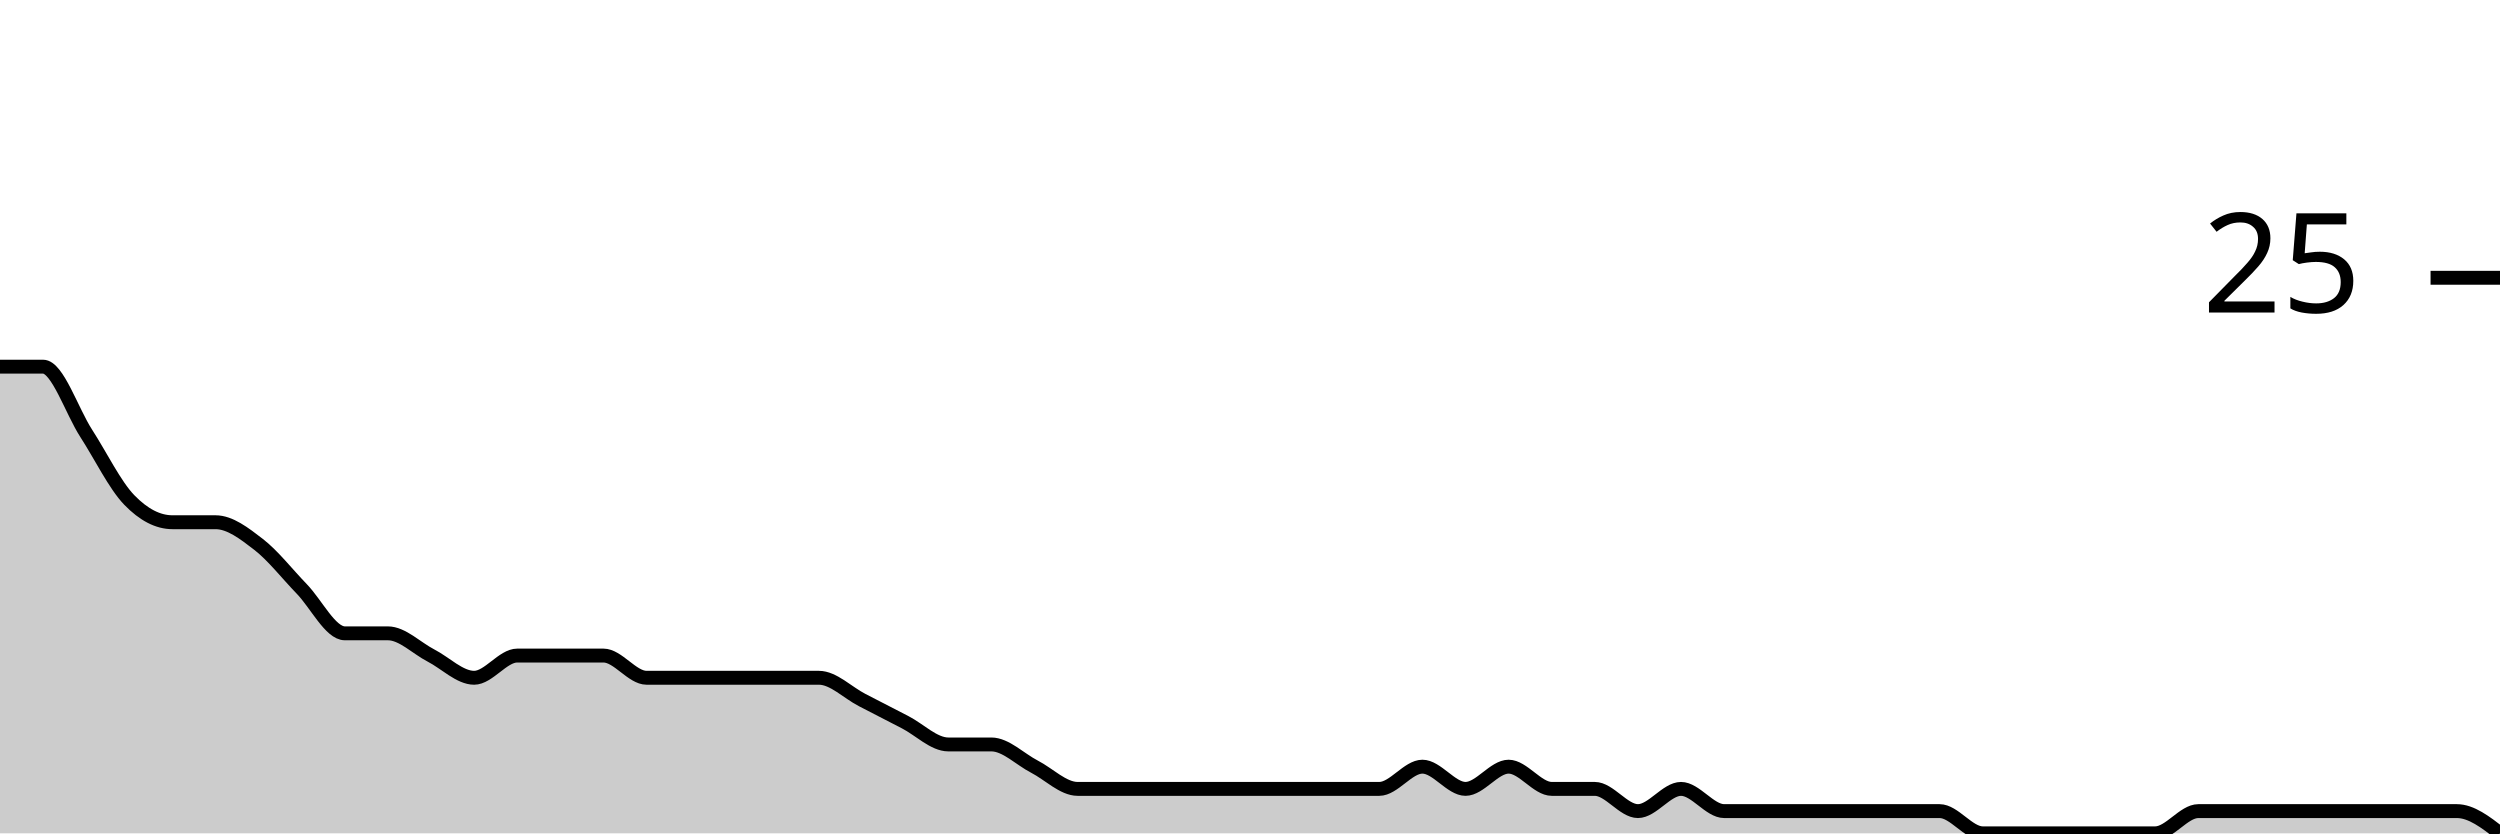
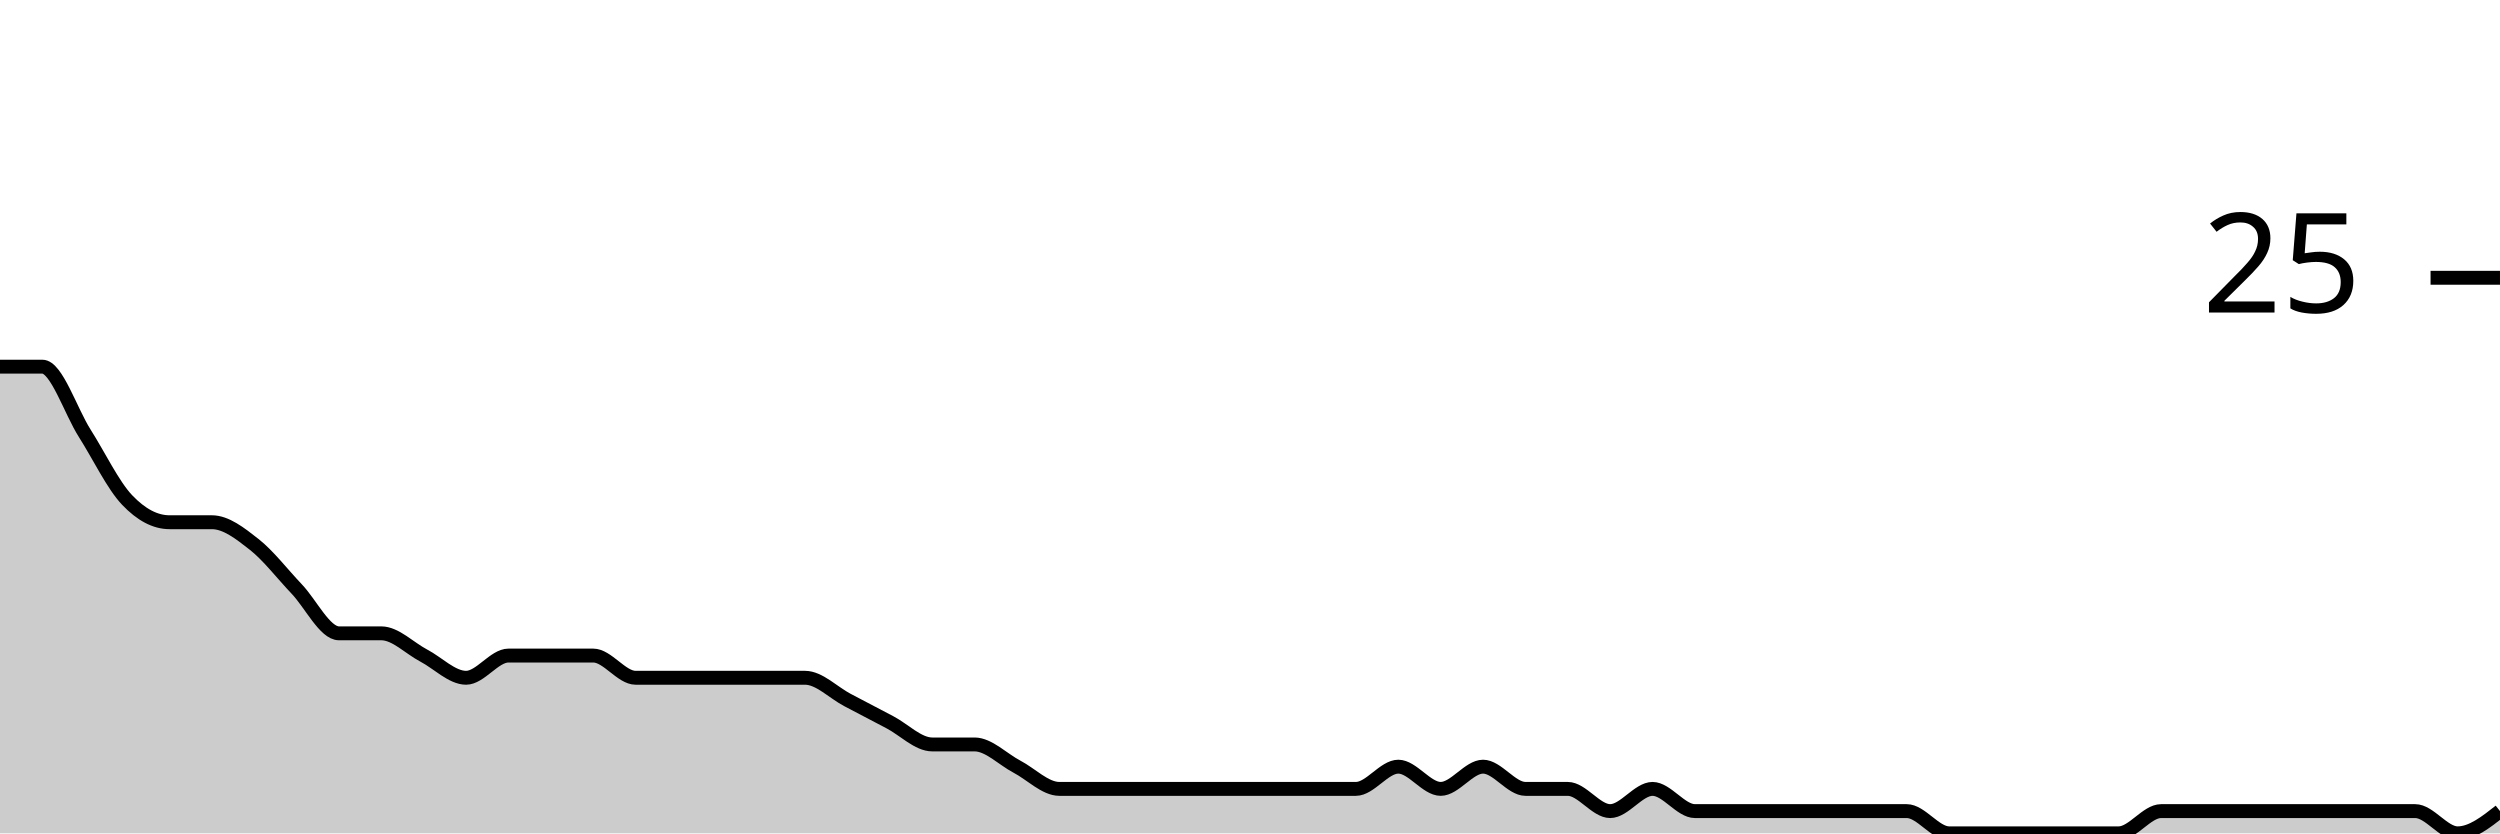
<svg xmlns="http://www.w3.org/2000/svg" viewBox="0 0 180 60">
  <g transform="translate(0,20)">
-     <path class="area" fill="rgba(0, 0, 0, 0.2)" d="M0,6.4C1.034,6.4,2.069,6.4,3.103,6.4C4.138,6.4,5.172,9.6,6.207,11.2C7.241,12.8,8.276,14.933,9.31,16C10.345,17.067,11.379,17.6,12.414,17.6C13.448,17.6,14.483,17.6,15.517,17.6C16.552,17.6,17.586,18.4,18.621,19.2C19.655,20,20.69,21.333,21.724,22.4C22.759,23.467,23.793,25.6,24.828,25.6C25.862,25.6,26.897,25.6,27.931,25.6C28.966,25.6,30,26.667,31.034,27.2C32.069,27.733,33.103,28.8,34.138,28.8C35.172,28.8,36.207,27.2,37.241,27.2C38.276,27.2,39.31,27.2,40.345,27.2C41.379,27.2,42.414,27.2,43.448,27.2C44.483,27.2,45.517,28.8,46.552,28.8C47.586,28.8,48.621,28.8,49.655,28.8C50.69,28.8,51.724,28.8,52.759,28.8C53.793,28.8,54.828,28.8,55.862,28.8C56.897,28.8,57.931,28.8,58.966,28.8C60,28.8,61.034,29.867,62.069,30.4C63.103,30.933,64.138,31.467,65.172,32C66.207,32.533,67.241,33.6,68.276,33.6C69.31,33.6,70.345,33.6,71.379,33.6C72.414,33.6,73.448,34.667,74.483,35.2C75.517,35.733,76.552,36.8,77.586,36.8C78.621,36.8,79.655,36.8,80.69,36.8C81.724,36.8,82.759,36.8,83.793,36.8C84.828,36.8,85.862,36.8,86.897,36.8C87.931,36.8,88.966,36.8,90,36.8C91.034,36.8,92.069,36.8,93.103,36.8C94.138,36.8,95.172,36.8,96.207,36.8C97.241,36.8,98.276,36.8,99.31,36.8C100.345,36.8,101.379,35.2,102.414,35.2C103.448,35.2,104.483,36.8,105.517,36.8C106.552,36.8,107.586,35.2,108.621,35.2C109.655,35.2,110.69,36.8,111.724,36.8C112.759,36.8,113.793,36.8,114.828,36.8C115.862,36.8,116.897,38.4,117.931,38.4C118.966,38.4,120,36.8,121.034,36.8C122.069,36.8,123.103,38.4,124.138,38.4C125.172,38.4,126.207,38.4,127.241,38.4C128.276,38.4,129.31,38.4,130.345,38.4C131.379,38.4,132.414,38.4,133.448,38.4C134.483,38.4,135.517,38.4,136.552,38.4C137.586,38.4,138.621,38.4,139.655,38.4C140.69,38.4,141.724,40,142.759,40C143.793,40,144.828,40,145.862,40C146.897,40,147.931,40,148.966,40C150,40,151.034,40,152.069,40C153.103,40,154.138,40,155.172,40C156.207,40,157.241,38.4,158.276,38.4C159.31,38.4,160.345,38.4,161.379,38.4C162.414,38.4,163.448,38.4,164.483,38.4C165.517,38.4,166.552,38.4,167.586,38.4C168.621,38.4,169.655,38.4,170.69,38.4C171.724,38.4,172.759,38.4,173.793,38.4C174.828,38.4,175.862,38.4,176.897,38.4C177.931,38.4,178.966,39.2,180,40L180,40C178.966,40,177.931,40,176.897,40C175.862,40,174.828,40,173.793,40C172.759,40,171.724,40,170.69,40C169.655,40,168.621,40,167.586,40C166.552,40,165.517,40,164.483,40C163.448,40,162.414,40,161.379,40C160.345,40,159.31,40,158.276,40C157.241,40,156.207,40,155.172,40C154.138,40,153.103,40,152.069,40C151.034,40,150,40,148.966,40C147.931,40,146.897,40,145.862,40C144.828,40,143.793,40,142.759,40C141.724,40,140.69,40,139.655,40C138.621,40,137.586,40,136.552,40C135.517,40,134.483,40,133.448,40C132.414,40,131.379,40,130.345,40C129.31,40,128.276,40,127.241,40C126.207,40,125.172,40,124.138,40C123.103,40,122.069,40,121.034,40C120,40,118.966,40,117.931,40C116.897,40,115.862,40,114.828,40C113.793,40,112.759,40,111.724,40C110.69,40,109.655,40,108.621,40C107.586,40,106.552,40,105.517,40C104.483,40,103.448,40,102.414,40C101.379,40,100.345,40,99.31,40C98.276,40,97.241,40,96.207,40C95.172,40,94.138,40,93.103,40C92.069,40,91.034,40,90,40C88.966,40,87.931,40,86.897,40C85.862,40,84.828,40,83.793,40C82.759,40,81.724,40,80.69,40C79.655,40,78.621,40,77.586,40C76.552,40,75.517,40,74.483,40C73.448,40,72.414,40,71.379,40C70.345,40,69.31,40,68.276,40C67.241,40,66.207,40,65.172,40C64.138,40,63.103,40,62.069,40C61.034,40,60,40,58.966,40C57.931,40,56.897,40,55.862,40C54.828,40,53.793,40,52.759,40C51.724,40,50.69,40,49.655,40C48.621,40,47.586,40,46.552,40C45.517,40,44.483,40,43.448,40C42.414,40,41.379,40,40.345,40C39.31,40,38.276,40,37.241,40C36.207,40,35.172,40,34.138,40C33.103,40,32.069,40,31.034,40C30,40,28.966,40,27.931,40C26.897,40,25.862,40,24.828,40C23.793,40,22.759,40,21.724,40C20.69,40,19.655,40,18.621,40C17.586,40,16.552,40,15.517,40C14.483,40,13.448,40,12.414,40C11.379,40,10.345,40,9.31,40C8.276,40,7.241,40,6.207,40C5.172,40,4.138,40,3.103,40C2.069,40,1.034,40,0,40Z" />
-     <path class="line" stroke="black" fill="none" d="M0,6.4C1.034,6.4,2.069,6.4,3.103,6.4C4.138,6.4,5.172,9.6,6.207,11.2C7.241,12.8,8.276,14.933,9.31,16C10.345,17.067,11.379,17.6,12.414,17.6C13.448,17.6,14.483,17.6,15.517,17.6C16.552,17.6,17.586,18.4,18.621,19.2C19.655,20,20.69,21.333,21.724,22.4C22.759,23.467,23.793,25.6,24.828,25.6C25.862,25.6,26.897,25.6,27.931,25.6C28.966,25.6,30,26.667,31.034,27.2C32.069,27.733,33.103,28.8,34.138,28.8C35.172,28.8,36.207,27.2,37.241,27.2C38.276,27.2,39.31,27.2,40.345,27.2C41.379,27.2,42.414,27.2,43.448,27.2C44.483,27.2,45.517,28.8,46.552,28.8C47.586,28.8,48.621,28.8,49.655,28.8C50.69,28.8,51.724,28.8,52.759,28.8C53.793,28.8,54.828,28.8,55.862,28.8C56.897,28.8,57.931,28.8,58.966,28.8C60,28.8,61.034,29.867,62.069,30.4C63.103,30.933,64.138,31.467,65.172,32C66.207,32.533,67.241,33.6,68.276,33.6C69.31,33.6,70.345,33.6,71.379,33.6C72.414,33.6,73.448,34.667,74.483,35.2C75.517,35.733,76.552,36.8,77.586,36.8C78.621,36.8,79.655,36.8,80.69,36.8C81.724,36.8,82.759,36.8,83.793,36.8C84.828,36.8,85.862,36.8,86.897,36.8C87.931,36.8,88.966,36.8,90,36.8C91.034,36.8,92.069,36.8,93.103,36.8C94.138,36.8,95.172,36.8,96.207,36.8C97.241,36.8,98.276,36.8,99.31,36.8C100.345,36.8,101.379,35.2,102.414,35.2C103.448,35.2,104.483,36.8,105.517,36.8C106.552,36.8,107.586,35.2,108.621,35.2C109.655,35.2,110.69,36.8,111.724,36.8C112.759,36.8,113.793,36.8,114.828,36.8C115.862,36.8,116.897,38.4,117.931,38.4C118.966,38.4,120,36.8,121.034,36.8C122.069,36.8,123.103,38.4,124.138,38.4C125.172,38.4,126.207,38.4,127.241,38.4C128.276,38.4,129.31,38.4,130.345,38.4C131.379,38.4,132.414,38.4,133.448,38.4C134.483,38.4,135.517,38.4,136.552,38.4C137.586,38.4,138.621,38.4,139.655,38.4C140.69,38.4,141.724,40,142.759,40C143.793,40,144.828,40,145.862,40C146.897,40,147.931,40,148.966,40C150,40,151.034,40,152.069,40C153.103,40,154.138,40,155.172,40C156.207,40,157.241,38.4,158.276,38.4C159.31,38.4,160.345,38.4,161.379,38.4C162.414,38.4,163.448,38.4,164.483,38.4C165.517,38.4,166.552,38.4,167.586,38.4C168.621,38.4,169.655,38.4,170.69,38.4C171.724,38.4,172.759,38.4,173.793,38.4C174.828,38.4,175.862,38.4,176.897,38.4C177.931,38.4,178.966,39.2,180,40" />
+     <path class="area" fill="rgba(0, 0, 0, 0.2)" d="M0,6.4C1.017,6.4,2.034,6.4,3.051,6.4C4.068,6.4,5.085,9.6,6.102,11.2C7.119,12.8,8.136,14.933,9.153,16C10.169,17.067,11.186,17.6,12.203,17.6C13.22,17.6,14.237,17.6,15.254,17.6C16.271,17.6,17.288,18.4,18.305,19.2C19.322,20,20.339,21.333,21.356,22.4C22.373,23.467,23.39,25.6,24.407,25.6C25.424,25.6,26.441,25.6,27.458,25.6C28.475,25.6,29.492,26.667,30.508,27.2C31.525,27.733,32.542,28.8,33.559,28.8C34.576,28.8,35.593,27.2,36.61,27.2C37.627,27.2,38.644,27.2,39.661,27.2C40.678,27.2,41.695,27.2,42.712,27.2C43.729,27.2,44.746,28.8,45.763,28.8C46.78,28.8,47.797,28.8,48.814,28.8C49.831,28.8,50.847,28.8,51.864,28.8C52.881,28.8,53.898,28.8,54.915,28.8C55.932,28.8,56.949,28.8,57.966,28.8C58.983,28.8,60,29.867,61.017,30.4C62.034,30.933,63.051,31.467,64.068,32C65.085,32.533,66.102,33.6,67.119,33.6C68.136,33.6,69.153,33.6,70.169,33.6C71.186,33.6,72.203,34.667,73.22,35.2C74.237,35.733,75.254,36.8,76.271,36.8C77.288,36.8,78.305,36.8,79.322,36.8C80.339,36.8,81.356,36.8,82.373,36.8C83.39,36.8,84.407,36.8,85.424,36.8C86.441,36.8,87.458,36.8,88.475,36.8C89.492,36.8,90.508,36.8,91.525,36.8C92.542,36.8,93.559,36.8,94.576,36.8C95.593,36.8,96.61,36.8,97.627,36.8C98.644,36.8,99.661,35.2,100.678,35.2C101.695,35.2,102.712,36.8,103.729,36.8C104.746,36.8,105.763,35.2,106.78,35.2C107.797,35.2,108.814,36.8,109.831,36.8C110.847,36.8,111.864,36.8,112.881,36.8C113.898,36.8,114.915,38.4,115.932,38.4C116.949,38.4,117.966,36.8,118.983,36.8C120,36.8,121.017,38.4,122.034,38.4C123.051,38.4,124.068,38.4,125.085,38.4C126.102,38.4,127.119,38.4,128.136,38.4C129.153,38.4,130.169,38.4,131.186,38.4C132.203,38.4,133.22,38.4,134.237,38.4C135.254,38.4,136.271,38.4,137.288,38.4C138.305,38.4,139.322,40,140.339,40C141.356,40,142.373,40,143.39,40C144.407,40,145.424,40,146.441,40C147.458,40,148.475,40,149.492,40C150.508,40,151.525,40,152.542,40C153.559,40,154.576,38.4,155.593,38.4C156.61,38.4,157.627,38.4,158.644,38.4C159.661,38.4,160.678,38.4,161.695,38.4C162.712,38.4,163.729,38.4,164.746,38.4C165.763,38.4,166.78,38.4,167.797,38.4C168.814,38.4,169.831,38.4,170.847,38.4C171.864,38.4,172.881,38.4,173.898,38.4C174.915,38.4,175.932,40,176.949,40C177.966,40,178.983,39.2,180,38.4L180,40C178.983,40,177.966,40,176.949,40C175.932,40,174.915,40,173.898,40C172.881,40,171.864,40,170.847,40C169.831,40,168.814,40,167.797,40C166.78,40,165.763,40,164.746,40C163.729,40,162.712,40,161.695,40C160.678,40,159.661,40,158.644,40C157.627,40,156.61,40,155.593,40C154.576,40,153.559,40,152.542,40C151.525,40,150.508,40,149.492,40C148.475,40,147.458,40,146.441,40C145.424,40,144.407,40,143.39,40C142.373,40,141.356,40,140.339,40C139.322,40,138.305,40,137.288,40C136.271,40,135.254,40,134.237,40C133.22,40,132.203,40,131.186,40C130.169,40,129.153,40,128.136,40C127.119,40,126.102,40,125.085,40C124.068,40,123.051,40,122.034,40C121.017,40,120,40,118.983,40C117.966,40,116.949,40,115.932,40C114.915,40,113.898,40,112.881,40C111.864,40,110.847,40,109.831,40C108.814,40,107.797,40,106.78,40C105.763,40,104.746,40,103.729,40C102.712,40,101.695,40,100.678,40C99.661,40,98.644,40,97.627,40C96.61,40,95.593,40,94.576,40C93.559,40,92.542,40,91.525,40C90.508,40,89.492,40,88.475,40C87.458,40,86.441,40,85.424,40C84.407,40,83.39,40,82.373,40C81.356,40,80.339,40,79.322,40C78.305,40,77.288,40,76.271,40C75.254,40,74.237,40,73.22,40C72.203,40,71.186,40,70.169,40C69.153,40,68.136,40,67.119,40C66.102,40,65.085,40,64.068,40C63.051,40,62.034,40,61.017,40C60,40,58.983,40,57.966,40C56.949,40,55.932,40,54.915,40C53.898,40,52.881,40,51.864,40C50.847,40,49.831,40,48.814,40C47.797,40,46.78,40,45.763,40C44.746,40,43.729,40,42.712,40C41.695,40,40.678,40,39.661,40C38.644,40,37.627,40,36.61,40C35.593,40,34.576,40,33.559,40C32.542,40,31.525,40,30.508,40C29.492,40,28.475,40,27.458,40C26.441,40,25.424,40,24.407,40C23.39,40,22.373,40,21.356,40C20.339,40,19.322,40,18.305,40C17.288,40,16.271,40,15.254,40C14.237,40,13.22,40,12.203,40C11.186,40,10.169,40,9.153,40C8.136,40,7.119,40,6.102,40C5.085,40,4.068,40,3.051,40C2.034,40,1.017,40,0,40Z" />
+     <path class="line" stroke="black" fill="none" d="M0,6.4C1.017,6.4,2.034,6.4,3.051,6.4C4.068,6.4,5.085,9.6,6.102,11.2C7.119,12.8,8.136,14.933,9.153,16C10.169,17.067,11.186,17.6,12.203,17.6C13.22,17.6,14.237,17.6,15.254,17.6C16.271,17.6,17.288,18.4,18.305,19.2C19.322,20,20.339,21.333,21.356,22.4C22.373,23.467,23.39,25.6,24.407,25.6C25.424,25.6,26.441,25.6,27.458,25.6C28.475,25.6,29.492,26.667,30.508,27.2C31.525,27.733,32.542,28.8,33.559,28.8C34.576,28.8,35.593,27.2,36.61,27.2C37.627,27.2,38.644,27.2,39.661,27.2C40.678,27.2,41.695,27.2,42.712,27.2C43.729,27.2,44.746,28.8,45.763,28.8C46.78,28.8,47.797,28.8,48.814,28.8C49.831,28.8,50.847,28.8,51.864,28.8C52.881,28.8,53.898,28.8,54.915,28.8C55.932,28.8,56.949,28.8,57.966,28.8C58.983,28.8,60,29.867,61.017,30.4C62.034,30.933,63.051,31.467,64.068,32C65.085,32.533,66.102,33.6,67.119,33.6C68.136,33.6,69.153,33.6,70.169,33.6C71.186,33.6,72.203,34.667,73.22,35.2C74.237,35.733,75.254,36.8,76.271,36.8C77.288,36.8,78.305,36.8,79.322,36.8C80.339,36.8,81.356,36.8,82.373,36.8C83.39,36.8,84.407,36.8,85.424,36.8C86.441,36.8,87.458,36.8,88.475,36.8C89.492,36.8,90.508,36.8,91.525,36.8C92.542,36.8,93.559,36.8,94.576,36.8C95.593,36.8,96.61,36.8,97.627,36.8C98.644,36.8,99.661,35.2,100.678,35.2C101.695,35.2,102.712,36.8,103.729,36.8C104.746,36.8,105.763,35.2,106.78,35.2C107.797,35.2,108.814,36.8,109.831,36.8C110.847,36.8,111.864,36.8,112.881,36.8C113.898,36.8,114.915,38.4,115.932,38.4C116.949,38.4,117.966,36.8,118.983,36.8C120,36.8,121.017,38.4,122.034,38.4C123.051,38.4,124.068,38.4,125.085,38.4C126.102,38.4,127.119,38.4,128.136,38.4C129.153,38.4,130.169,38.4,131.186,38.4C132.203,38.4,133.22,38.4,134.237,38.4C135.254,38.4,136.271,38.4,137.288,38.4C138.305,38.4,139.322,40,140.339,40C141.356,40,142.373,40,143.39,40C144.407,40,145.424,40,146.441,40C147.458,40,148.475,40,149.492,40C150.508,40,151.525,40,152.542,40C153.559,40,154.576,38.4,155.593,38.4C156.61,38.4,157.627,38.4,158.644,38.4C159.661,38.4,160.678,38.4,161.695,38.4C162.712,38.4,163.729,38.4,164.746,38.4C165.763,38.4,166.78,38.4,167.797,38.4C168.814,38.4,169.831,38.4,170.847,38.4C171.864,38.4,172.881,38.4,173.898,38.4C174.915,38.4,175.932,40,176.949,40C177.966,40,178.983,39.2,180,38.4" />
    <path class="axis-ceiling" stroke-width="1" stroke="black" fill="none" d="M175,0L180,0" />
    <text class="axis-ceiling-label" font-family="sans-serif" text-anchor="end" font-size="10px" x="170" y="2.5">25</text>
  </g>
</svg>
